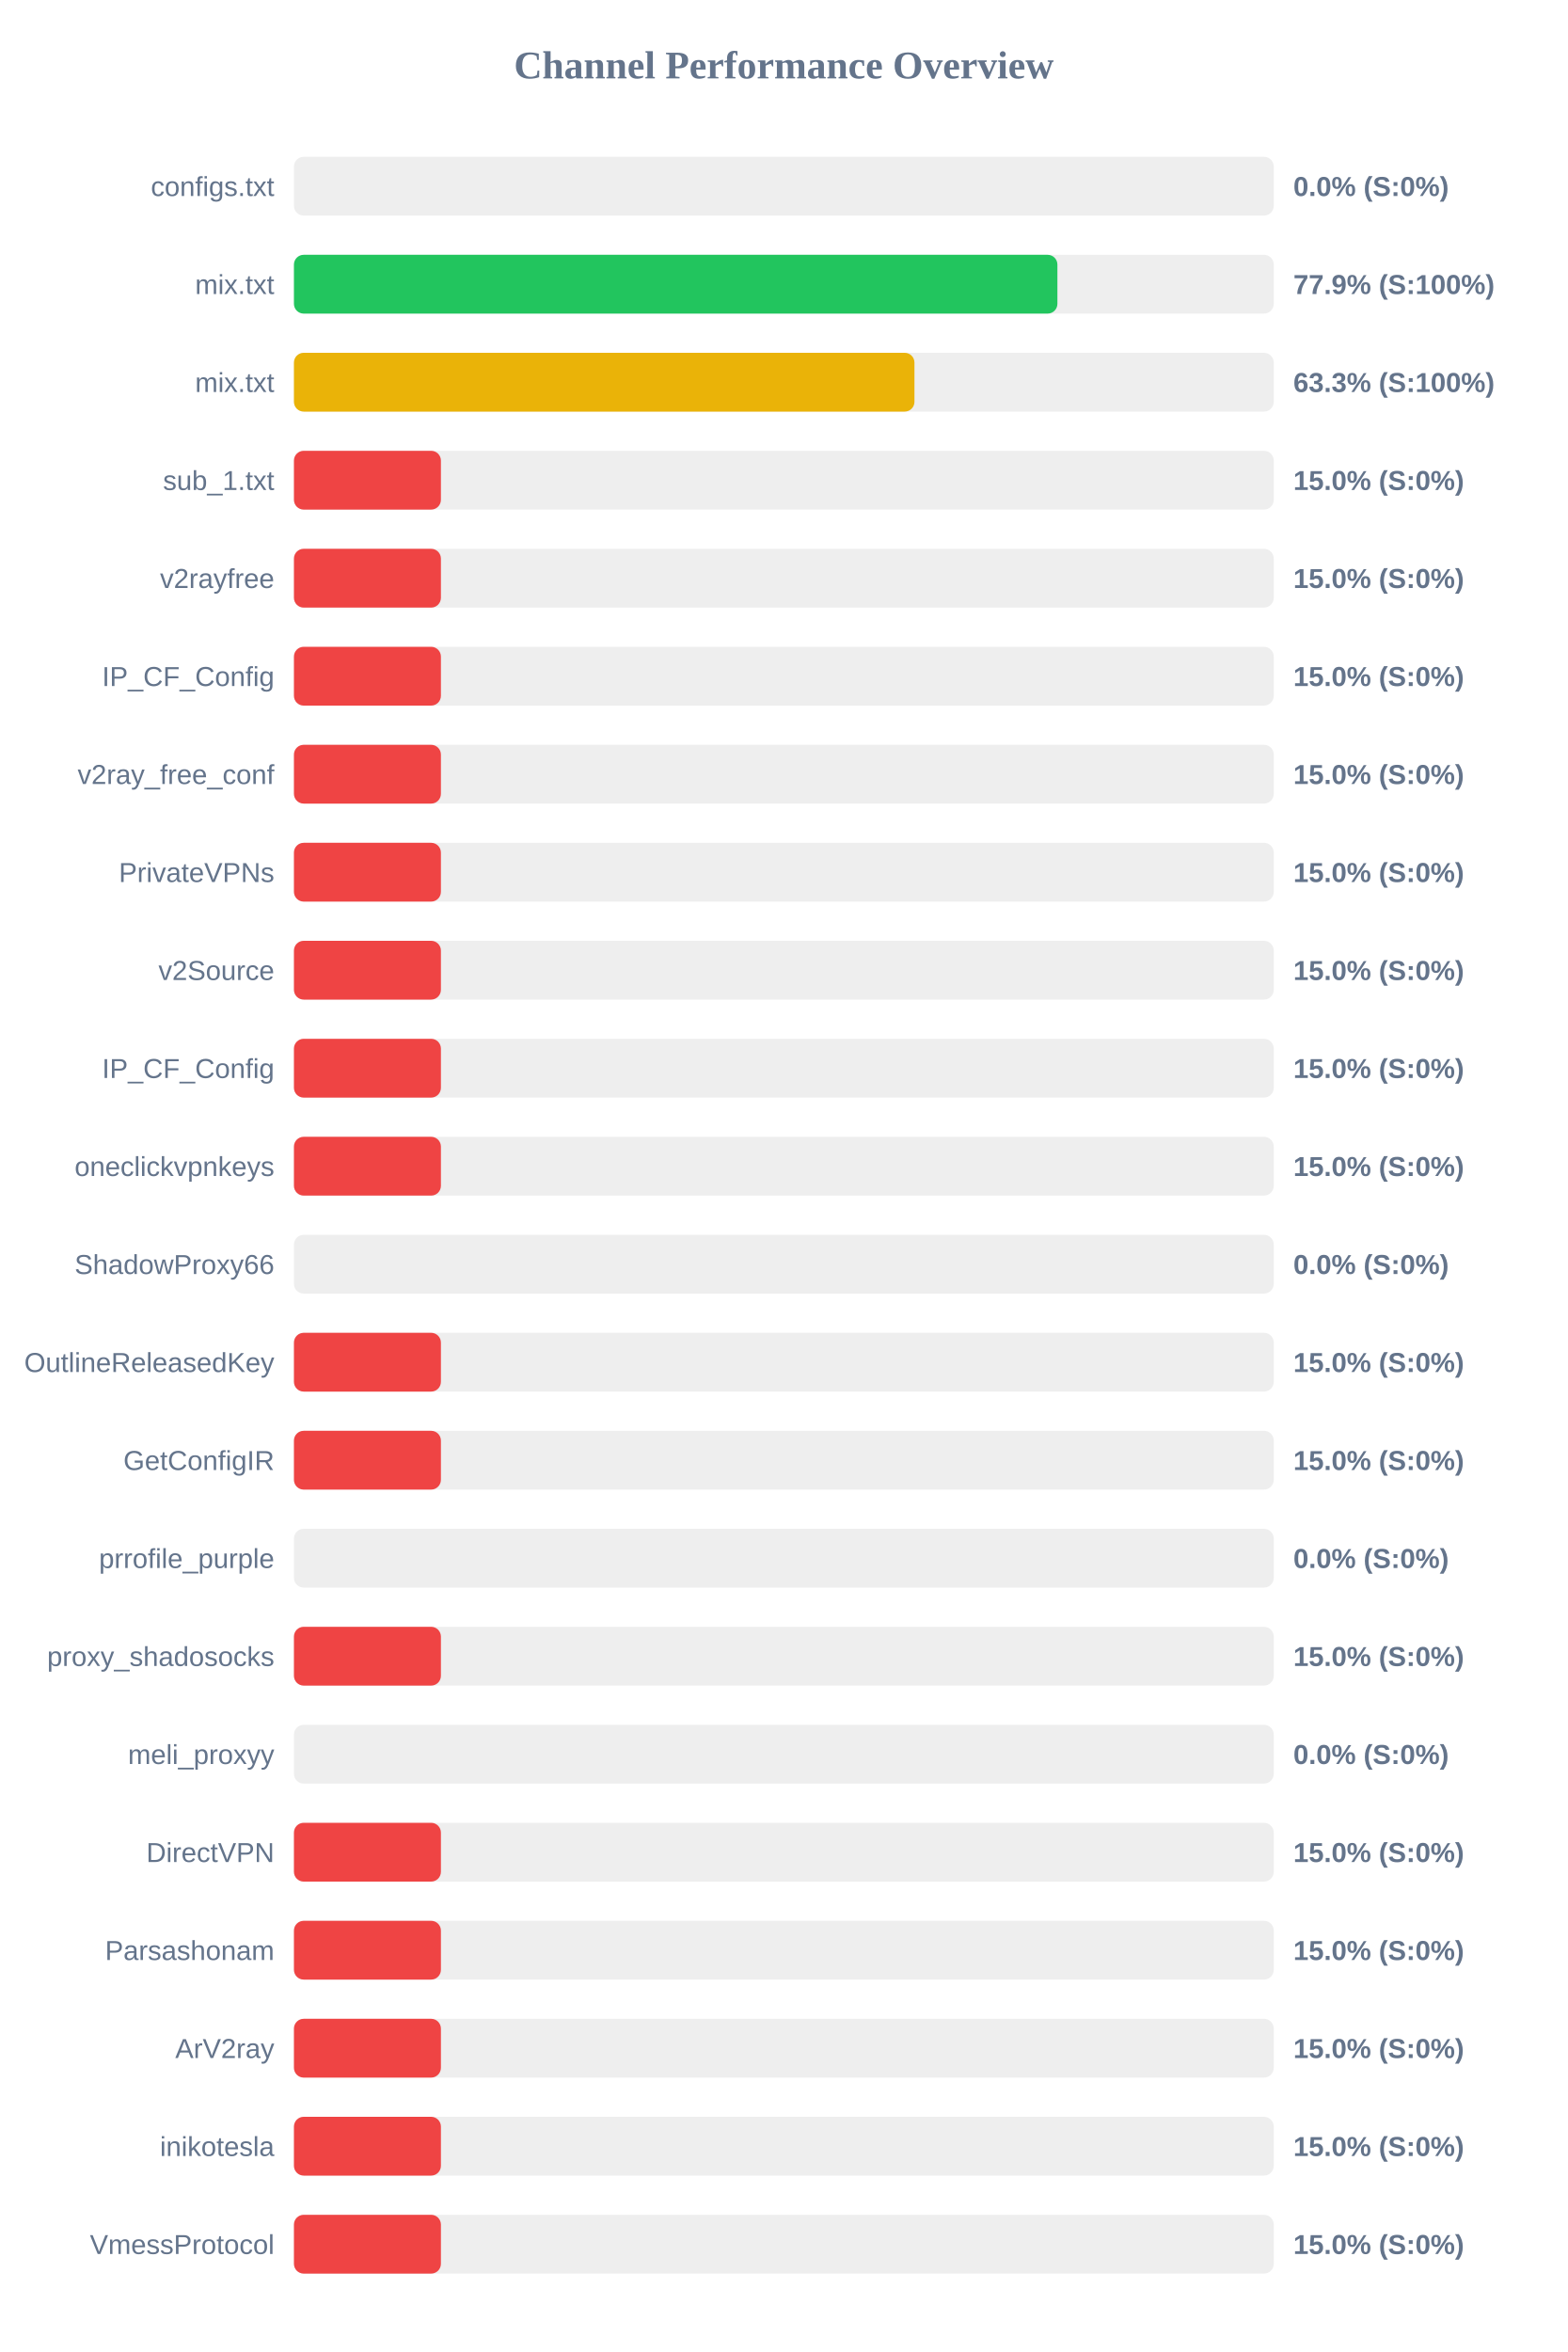
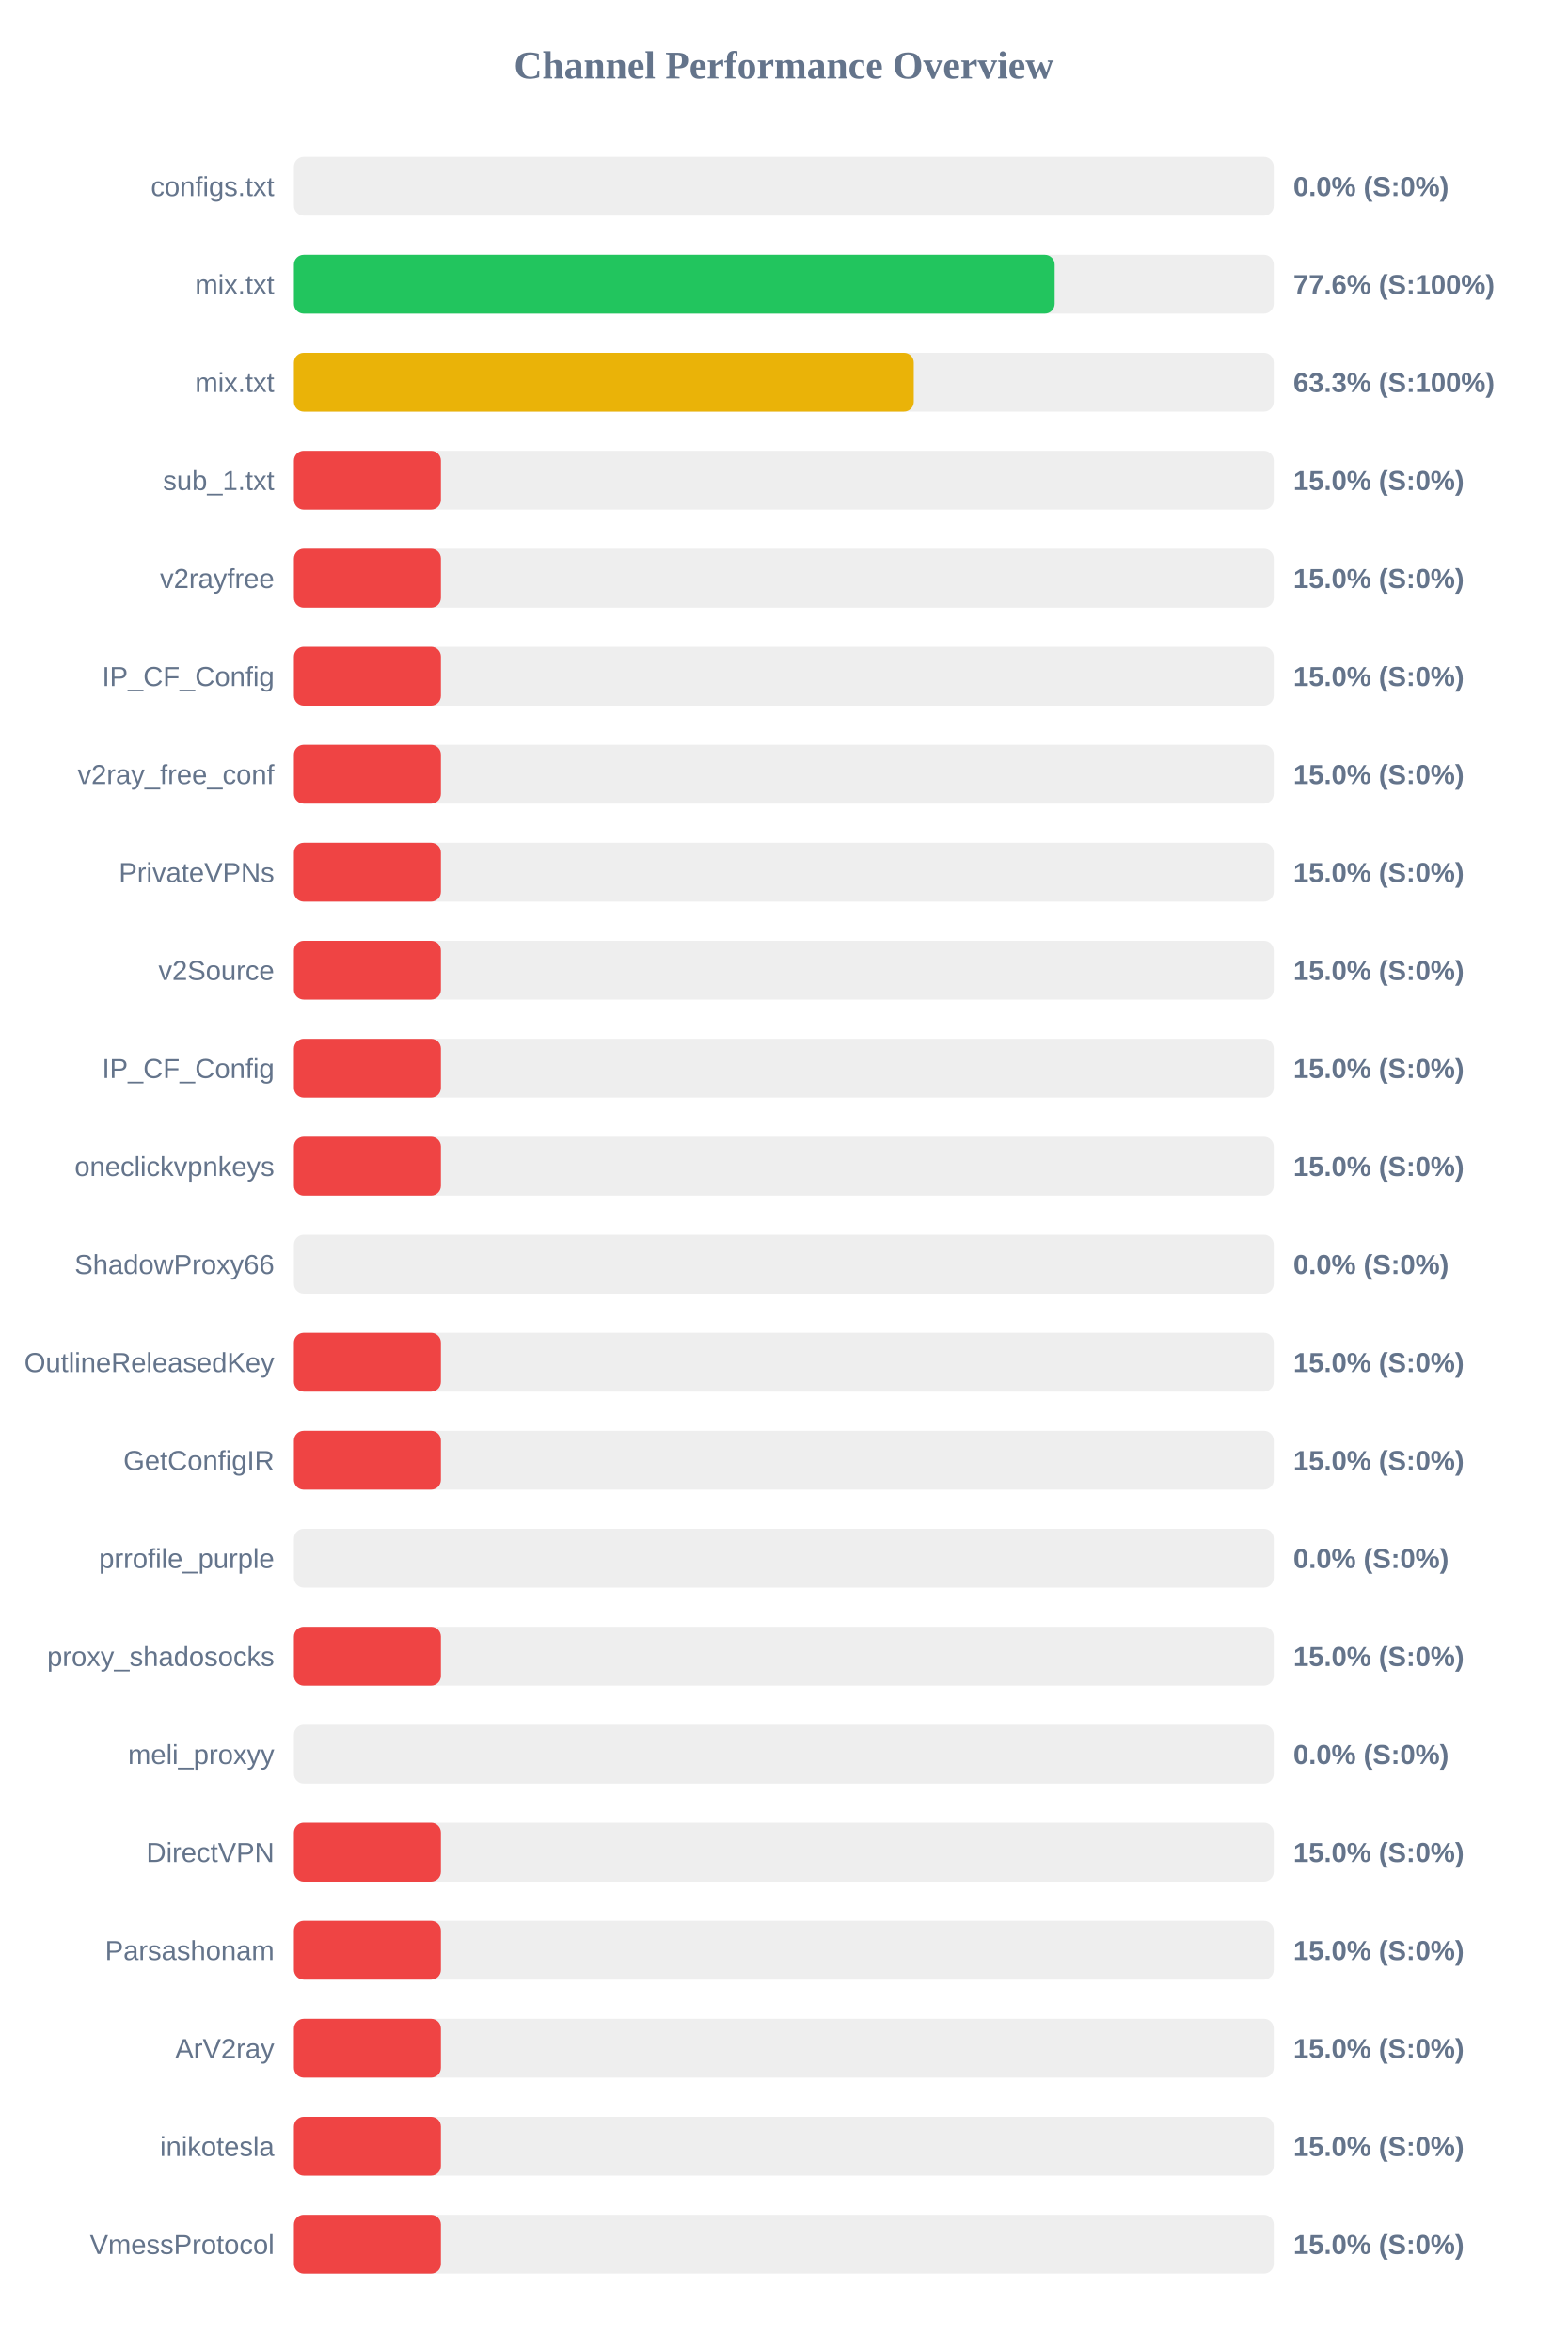
<svg xmlns="http://www.w3.org/2000/svg" width="800" height="1200" version="1.1">
  <style>
        .row { font: 14px Arial; fill: #64748b; }
        .score { font: bold 14px Arial; fill: #64748b; }
    </style>
  <text x="400" y="40" text-anchor="middle" font-size="20px" font-weight="bold" fill="#64748b">Channel Performance Overview</text>
  <rect x="150" y="80" width="500" height="30" fill="#eee" rx="5" />
  <rect x="150" y="80" width="0.0" height="30" fill="#ef4444" rx="5" />
  <text x="140" y="100" text-anchor="end" class="row">configs.txt</text>
  <text x="660" y="100" text-anchor="start" class="score">0.0% (S:0%)</text>
  <rect x="150" y="130" width="500" height="30" fill="#eee" rx="5" />
-   <rect x="150" y="130" width="389.6" height="30" fill="#22c55e" rx="5" />
+   <rect x="150" y="130" width="388.2" height="30" fill="#22c55e" rx="5" />
  <text x="140" y="150" text-anchor="end" class="row">mix.txt</text>
-   <text x="660" y="150" text-anchor="start" class="score">77.9% (S:100%)</text>
+   <text x="660" y="150" text-anchor="start" class="score">77.6% (S:100%)</text>
  <rect x="150" y="180" width="500" height="30" fill="#eee" rx="5" />
-   <rect x="150" y="180" width="316.65" height="30" fill="#eab308" rx="5" />
+   <rect x="150" y="180" width="316.3" height="30" fill="#eab308" rx="5" />
  <text x="140" y="200" text-anchor="end" class="row">mix.txt</text>
  <text x="660" y="200" text-anchor="start" class="score">63.3% (S:100%)</text>
  <rect x="150" y="230" width="500" height="30" fill="#eee" rx="5" />
  <rect x="150" y="230" width="75.0" height="30" fill="#ef4444" rx="5" />
  <text x="140" y="250" text-anchor="end" class="row">sub_1.txt</text>
  <text x="660" y="250" text-anchor="start" class="score">15.0% (S:0%)</text>
  <rect x="150" y="280" width="500" height="30" fill="#eee" rx="5" />
  <rect x="150" y="280" width="75.0" height="30" fill="#ef4444" rx="5" />
  <text x="140" y="300" text-anchor="end" class="row">v2rayfree</text>
  <text x="660" y="300" text-anchor="start" class="score">15.0% (S:0%)</text>
  <rect x="150" y="330" width="500" height="30" fill="#eee" rx="5" />
  <rect x="150" y="330" width="75.0" height="30" fill="#ef4444" rx="5" />
  <text x="140" y="350" text-anchor="end" class="row">IP_CF_Config</text>
  <text x="660" y="350" text-anchor="start" class="score">15.0% (S:0%)</text>
  <rect x="150" y="380" width="500" height="30" fill="#eee" rx="5" />
  <rect x="150" y="380" width="75.0" height="30" fill="#ef4444" rx="5" />
  <text x="140" y="400" text-anchor="end" class="row">v2ray_free_conf</text>
  <text x="660" y="400" text-anchor="start" class="score">15.0% (S:0%)</text>
  <rect x="150" y="430" width="500" height="30" fill="#eee" rx="5" />
  <rect x="150" y="430" width="75.0" height="30" fill="#ef4444" rx="5" />
  <text x="140" y="450" text-anchor="end" class="row">PrivateVPNs</text>
  <text x="660" y="450" text-anchor="start" class="score">15.0% (S:0%)</text>
  <rect x="150" y="480" width="500" height="30" fill="#eee" rx="5" />
  <rect x="150" y="480" width="75.0" height="30" fill="#ef4444" rx="5" />
  <text x="140" y="500" text-anchor="end" class="row">v2Source</text>
  <text x="660" y="500" text-anchor="start" class="score">15.0% (S:0%)</text>
  <rect x="150" y="530" width="500" height="30" fill="#eee" rx="5" />
  <rect x="150" y="530" width="75.0" height="30" fill="#ef4444" rx="5" />
  <text x="140" y="550" text-anchor="end" class="row">IP_CF_Config</text>
  <text x="660" y="550" text-anchor="start" class="score">15.0% (S:0%)</text>
  <rect x="150" y="580" width="500" height="30" fill="#eee" rx="5" />
  <rect x="150" y="580" width="75.0" height="30" fill="#ef4444" rx="5" />
  <text x="140" y="600" text-anchor="end" class="row">oneclickvpnkeys</text>
  <text x="660" y="600" text-anchor="start" class="score">15.0% (S:0%)</text>
  <rect x="150" y="630" width="500" height="30" fill="#eee" rx="5" />
  <rect x="150" y="630" width="0.0" height="30" fill="#ef4444" rx="5" />
  <text x="140" y="650" text-anchor="end" class="row">ShadowProxy66</text>
  <text x="660" y="650" text-anchor="start" class="score">0.0% (S:0%)</text>
  <rect x="150" y="680" width="500" height="30" fill="#eee" rx="5" />
  <rect x="150" y="680" width="75.0" height="30" fill="#ef4444" rx="5" />
  <text x="140" y="700" text-anchor="end" class="row">OutlineReleasedKey</text>
  <text x="660" y="700" text-anchor="start" class="score">15.0% (S:0%)</text>
  <rect x="150" y="730" width="500" height="30" fill="#eee" rx="5" />
  <rect x="150" y="730" width="75.0" height="30" fill="#ef4444" rx="5" />
  <text x="140" y="750" text-anchor="end" class="row">GetConfigIR</text>
  <text x="660" y="750" text-anchor="start" class="score">15.0% (S:0%)</text>
  <rect x="150" y="780" width="500" height="30" fill="#eee" rx="5" />
  <rect x="150" y="780" width="0.0" height="30" fill="#ef4444" rx="5" />
  <text x="140" y="800" text-anchor="end" class="row">prrofile_purple</text>
  <text x="660" y="800" text-anchor="start" class="score">0.0% (S:0%)</text>
  <rect x="150" y="830" width="500" height="30" fill="#eee" rx="5" />
  <rect x="150" y="830" width="75.0" height="30" fill="#ef4444" rx="5" />
  <text x="140" y="850" text-anchor="end" class="row">proxy_shadosocks</text>
  <text x="660" y="850" text-anchor="start" class="score">15.0% (S:0%)</text>
  <rect x="150" y="880" width="500" height="30" fill="#eee" rx="5" />
  <rect x="150" y="880" width="0.0" height="30" fill="#ef4444" rx="5" />
  <text x="140" y="900" text-anchor="end" class="row">meli_proxyy</text>
  <text x="660" y="900" text-anchor="start" class="score">0.0% (S:0%)</text>
  <rect x="150" y="930" width="500" height="30" fill="#eee" rx="5" />
  <rect x="150" y="930" width="75.0" height="30" fill="#ef4444" rx="5" />
  <text x="140" y="950" text-anchor="end" class="row">DirectVPN</text>
  <text x="660" y="950" text-anchor="start" class="score">15.0% (S:0%)</text>
  <rect x="150" y="980" width="500" height="30" fill="#eee" rx="5" />
  <rect x="150" y="980" width="75.0" height="30" fill="#ef4444" rx="5" />
  <text x="140" y="1000" text-anchor="end" class="row">Parsashonam</text>
  <text x="660" y="1000" text-anchor="start" class="score">15.0% (S:0%)</text>
  <rect x="150" y="1030" width="500" height="30" fill="#eee" rx="5" />
  <rect x="150" y="1030" width="75.0" height="30" fill="#ef4444" rx="5" />
  <text x="140" y="1050" text-anchor="end" class="row">ArV2ray</text>
  <text x="660" y="1050" text-anchor="start" class="score">15.0% (S:0%)</text>
  <rect x="150" y="1080" width="500" height="30" fill="#eee" rx="5" />
  <rect x="150" y="1080" width="75.0" height="30" fill="#ef4444" rx="5" />
  <text x="140" y="1100" text-anchor="end" class="row">inikotesla</text>
  <text x="660" y="1100" text-anchor="start" class="score">15.0% (S:0%)</text>
  <rect x="150" y="1130" width="500" height="30" fill="#eee" rx="5" />
  <rect x="150" y="1130" width="75.0" height="30" fill="#ef4444" rx="5" />
  <text x="140" y="1150" text-anchor="end" class="row">VmessProtocol</text>
  <text x="660" y="1150" text-anchor="start" class="score">15.0% (S:0%)</text>
</svg>
